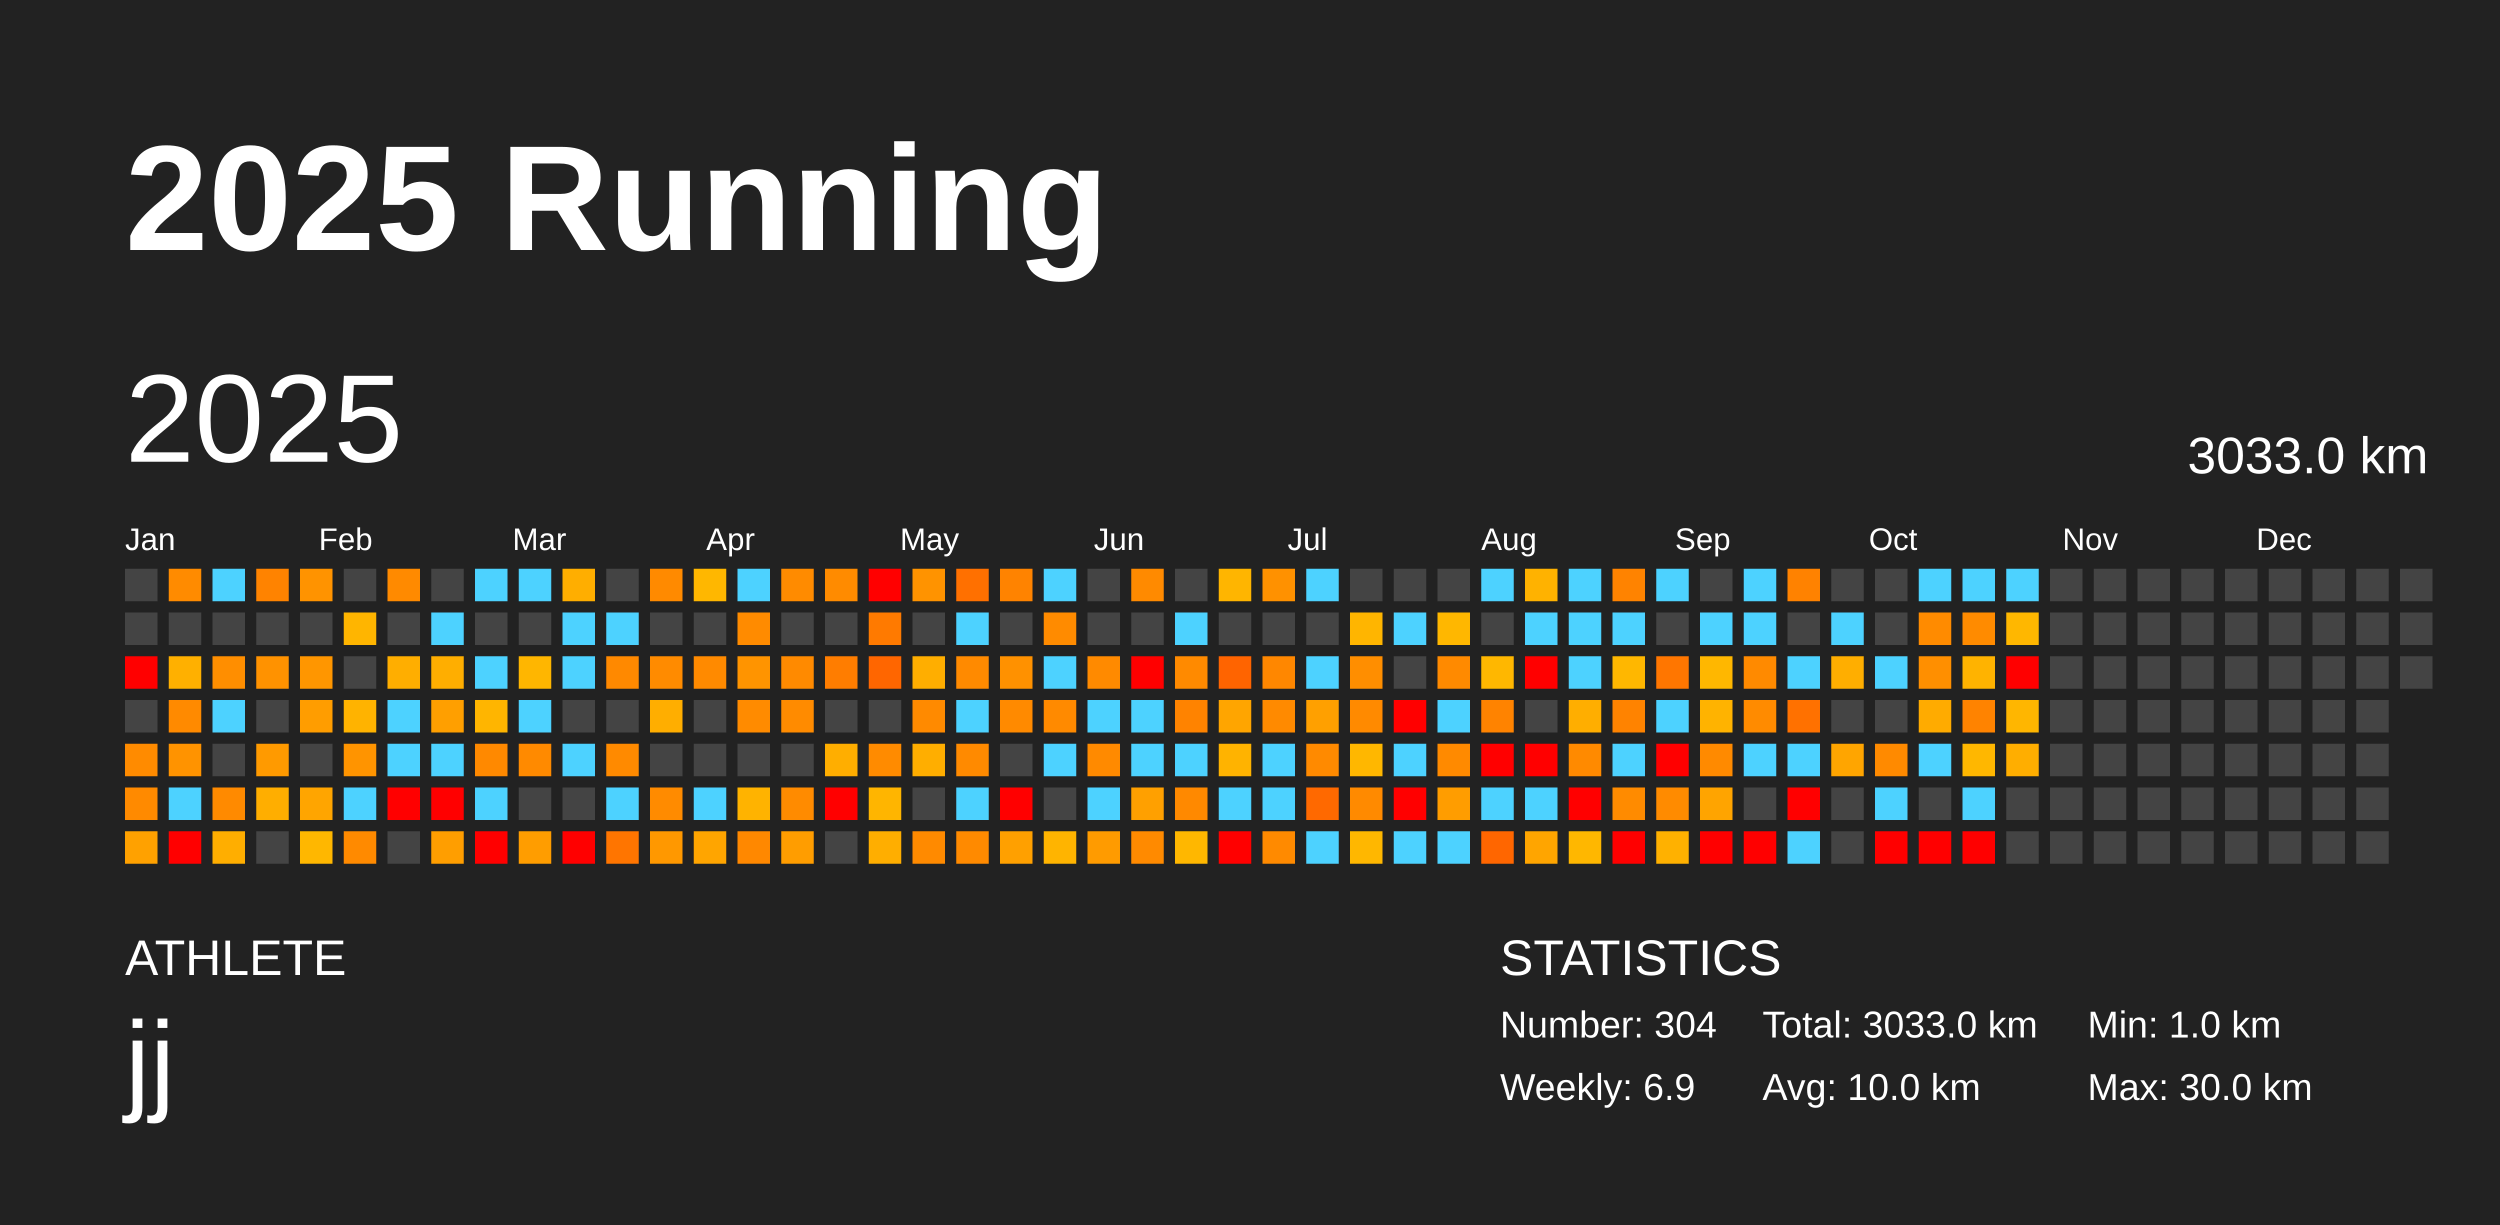
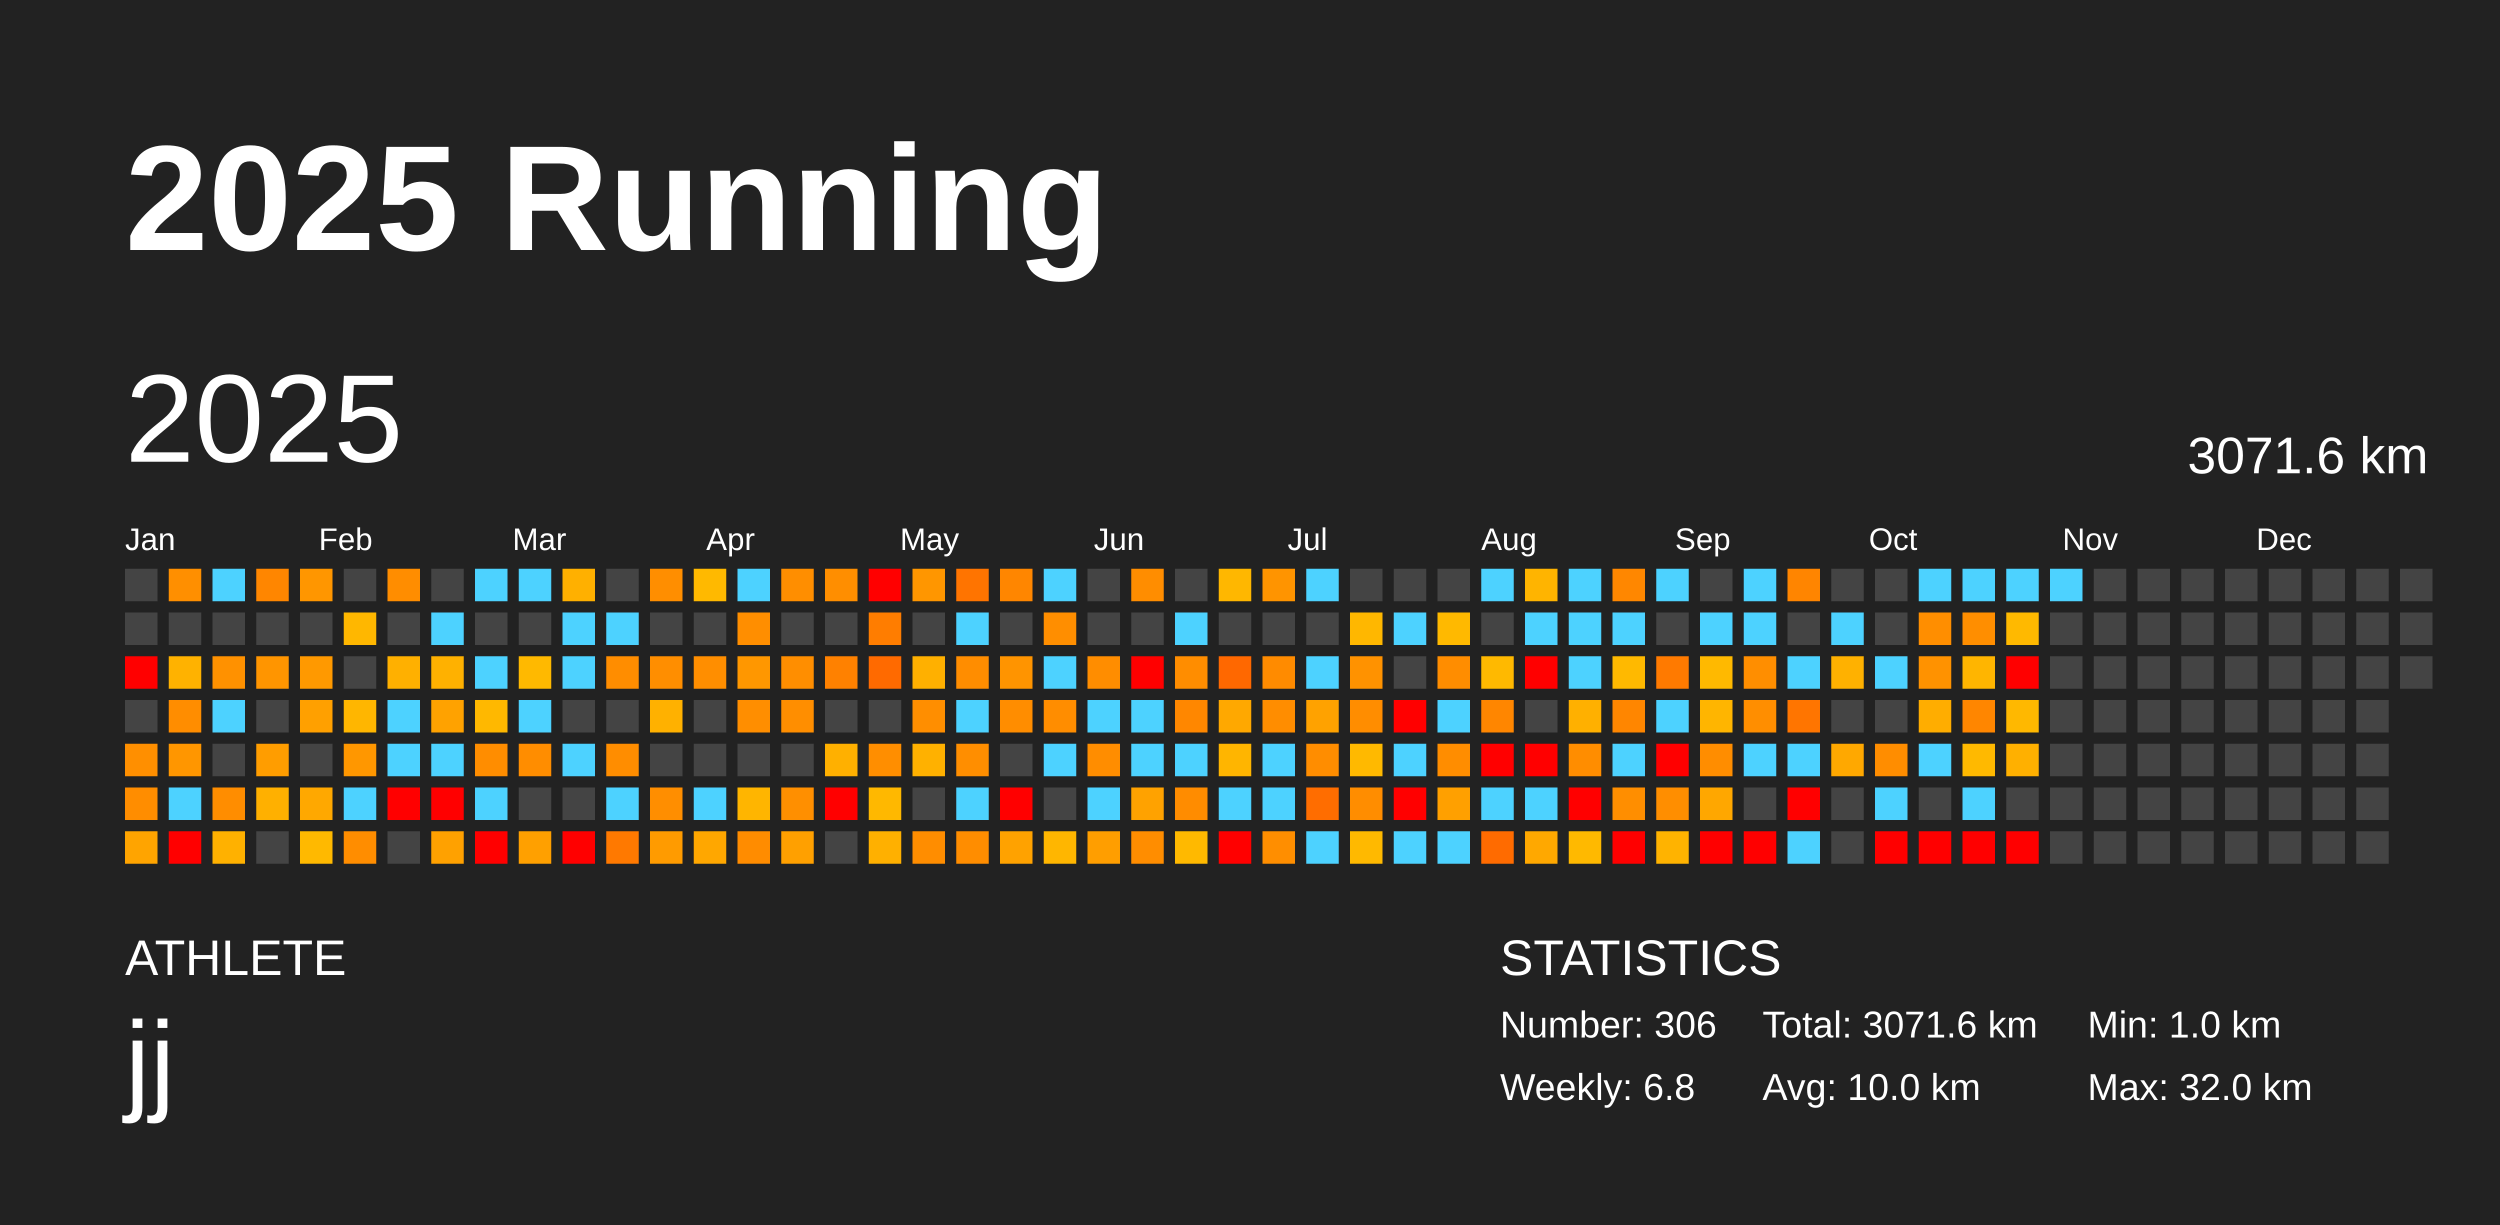
<svg xmlns="http://www.w3.org/2000/svg" baseProfile="full" height="98mm" version="1.1" viewBox="0,0,200,98" width="200mm">
  <defs />
  <rect fill="#222222" height="98" width="200" x="0" y="0" />
  <text fill="#FFFFFF" style="font-size:12px; font-family:Arial; font-weight:bold;" x="10" y="20">2025 Running</text>
  <text fill="#FFFFFF" style="font-size:4px; font-family:Arial" x="10" y="78">ATHLETE</text>
  <text fill="#FFFFFF" style="font-size:9px; font-family:Arial" x="10" y="88">jj</text>
  <text fill="#FFFFFF" style="font-size:4px; font-family:Arial" x="120" y="78">STATISTICS</text>
-   <text fill="#FFFFFF" style="font-size:3px; font-family:Arial" x="120" y="83">Number: 304</text>
-   <text fill="#FFFFFF" style="font-size:3px; font-family:Arial" x="120" y="88">Weekly: 6.9</text>
-   <text fill="#FFFFFF" style="font-size:3px; font-family:Arial" x="141" y="83">Total: 3033.0 km</text>
+   <text fill="#FFFFFF" style="font-size:3px; font-family:Arial" x="120" y="83">Number: 306</text>
+   <text fill="#FFFFFF" style="font-size:3px; font-family:Arial" x="120" y="88">Weekly: 6.8</text>
+   <text fill="#FFFFFF" style="font-size:3px; font-family:Arial" x="141" y="83">Total: 3071.6 km</text>
  <text fill="#FFFFFF" style="font-size:3px; font-family:Arial" x="141" y="88">Avg: 10.0 km</text>
  <text fill="#FFFFFF" style="font-size:3px; font-family:Arial" x="167" y="83">Min: 1.0 km</text>
-   <text fill="#FFFFFF" style="font-size:3px; font-family:Arial" x="167" y="88">Max: 30.0 km</text>
+   <text fill="#FFFFFF" style="font-size:3px; font-family:Arial" x="167" y="88">Max: 32.0 km</text>
  <text dominant-baseline="hanging" fill="#FFFFFF" style="font-size:10.0px; font-family:Arial;" x="10" y="30">2025</text>
-   <text dominant-baseline="hanging" fill="#FFFFFF" style="font-size:4.125px; font-family:Arial;" x="175" y="35">3033.0 km</text>
+   <text dominant-baseline="hanging" fill="#FFFFFF" style="font-size:4.125px; font-family:Arial;" x="175" y="35">3071.6 km</text>
  <text fill="#FFFFFF" style="font-size:2.5px; font-family:Arial" x="10.0" y="44">Jan</text>
  <text fill="#FFFFFF" style="font-size:2.5px; font-family:Arial" x="25.5" y="44">Feb</text>
  <text fill="#FFFFFF" style="font-size:2.5px; font-family:Arial" x="41.0" y="44">Mar</text>
  <text fill="#FFFFFF" style="font-size:2.5px; font-family:Arial" x="56.5" y="44">Apr</text>
  <text fill="#FFFFFF" style="font-size:2.5px; font-family:Arial" x="72.0" y="44">May</text>
  <text fill="#FFFFFF" style="font-size:2.5px; font-family:Arial" x="87.5" y="44">Jun</text>
  <text fill="#FFFFFF" style="font-size:2.5px; font-family:Arial" x="103.0" y="44">Jul</text>
  <text fill="#FFFFFF" style="font-size:2.5px; font-family:Arial" x="118.5" y="44">Aug</text>
  <text fill="#FFFFFF" style="font-size:2.5px; font-family:Arial" x="134.0" y="44">Sep</text>
  <text fill="#FFFFFF" style="font-size:2.5px; font-family:Arial" x="149.5" y="44">Oct</text>
  <text fill="#FFFFFF" style="font-size:2.5px; font-family:Arial" x="165.0" y="44">Nov</text>
  <text fill="#FFFFFF" style="font-size:2.5px; font-family:Arial" x="180.5" y="44">Dec</text>
  <rect fill="#444444" height="2.6" width="2.6" x="10.0" y="45.5" />
  <rect fill="#444444" height="2.6" width="2.6" x="10.0" y="49.0" />
  <rect fill="red" height="2.6" width="2.6" x="10.0" y="52.5" />
  <rect fill="#444444" height="2.6" width="2.6" x="10.0" y="56.0" />
-   <rect fill="#ff8b00" height="2.6" width="2.6" x="10.0" y="59.5" />
-   <rect fill="#ff8a00" height="2.6" width="2.6" x="10.0" y="63.0" />
-   <rect fill="#ffa100" height="2.6" width="2.6" x="10.0" y="66.5" />
-   <rect fill="#ff8b00" height="2.6" width="2.6" x="13.5" y="45.5" />
+   <rect fill="#ff8f00" height="2.6" width="2.6" x="10.0" y="59.5" />
+   <rect fill="#ff8d00" height="2.6" width="2.6" x="10.0" y="63.0" />
+   <rect fill="#ffa400" height="2.6" width="2.6" x="10.0" y="66.5" />
+   <rect fill="#ff8f00" height="2.6" width="2.6" x="13.5" y="45.5" />
  <rect fill="#444444" height="2.6" width="2.6" x="13.5" y="49.0" />
-   <rect fill="#ffb000" height="2.6" width="2.6" x="13.5" y="52.5" />
-   <rect fill="#ff8a00" height="2.6" width="2.6" x="13.5" y="56.0" />
-   <rect fill="#ff9300" height="2.6" width="2.6" x="13.5" y="59.5" />
+   <rect fill="#ffb200" height="2.6" width="2.6" x="13.5" y="52.5" />
+   <rect fill="#ff8d00" height="2.6" width="2.6" x="13.5" y="56.0" />
+   <rect fill="#ff9600" height="2.6" width="2.6" x="13.5" y="59.5" />
  <rect fill="#4dd2ff" height="2.6" width="2.6" x="13.5" y="63.0" />
  <rect fill="red" height="2.6" width="2.6" x="13.5" y="66.5" />
  <rect fill="#4dd2ff" height="2.6" width="2.6" x="17.0" y="45.5" />
  <rect fill="#444444" height="2.6" width="2.6" x="17.0" y="49.0" />
-   <rect fill="#ff8e00" height="2.6" width="2.6" x="17.0" y="52.5" />
+   <rect fill="#ff9100" height="2.6" width="2.6" x="17.0" y="52.5" />
  <rect fill="#4dd2ff" height="2.6" width="2.6" x="17.0" y="56.0" />
  <rect fill="#444444" height="2.6" width="2.6" x="17.0" y="59.5" />
-   <rect fill="#ff8a00" height="2.6" width="2.6" x="17.0" y="63.0" />
-   <rect fill="#ffae00" height="2.6" width="2.6" x="17.0" y="66.5" />
-   <rect fill="#ff8300" height="2.6" width="2.6" x="20.5" y="45.5" />
+   <rect fill="#ff8d00" height="2.6" width="2.6" x="17.0" y="63.0" />
+   <rect fill="#ffb100" height="2.6" width="2.6" x="17.0" y="66.5" />
+   <rect fill="#ff8600" height="2.6" width="2.6" x="20.5" y="45.5" />
  <rect fill="#444444" height="2.6" width="2.6" x="20.5" y="49.0" />
-   <rect fill="#ff9200" height="2.6" width="2.6" x="20.5" y="52.5" />
+   <rect fill="#ff9500" height="2.6" width="2.6" x="20.5" y="52.5" />
  <rect fill="#444444" height="2.6" width="2.6" x="20.5" y="56.0" />
-   <rect fill="#ff9a00" height="2.6" width="2.6" x="20.5" y="59.5" />
-   <rect fill="#ffae00" height="2.6" width="2.6" x="20.5" y="63.0" />
+   <rect fill="#ff9d00" height="2.6" width="2.6" x="20.5" y="59.5" />
+   <rect fill="#ffb000" height="2.6" width="2.6" x="20.5" y="63.0" />
  <rect fill="#444444" height="2.6" width="2.6" x="20.5" y="66.5" />
-   <rect fill="#ff9300" height="2.6" width="2.6" x="24.0" y="45.5" />
+   <rect fill="#ff9600" height="2.6" width="2.6" x="24.0" y="45.5" />
  <rect fill="#444444" height="2.6" width="2.6" x="24.0" y="49.0" />
-   <rect fill="#ff9600" height="2.6" width="2.6" x="24.0" y="52.5" />
-   <rect fill="#ff9d00" height="2.6" width="2.6" x="24.0" y="56.0" />
+   <rect fill="#ff9900" height="2.6" width="2.6" x="24.0" y="52.5" />
+   <rect fill="#ffa000" height="2.6" width="2.6" x="24.0" y="56.0" />
  <rect fill="#444444" height="2.6" width="2.6" x="24.0" y="59.5" />
-   <rect fill="#ffa500" height="2.6" width="2.6" x="24.0" y="63.0" />
-   <rect fill="#ffb700" height="2.6" width="2.6" x="24.0" y="66.5" />
+   <rect fill="#ffa800" height="2.6" width="2.6" x="24.0" y="63.0" />
+   <rect fill="#ffb900" height="2.6" width="2.6" x="24.0" y="66.5" />
  <rect fill="#444444" height="2.6" width="2.6" x="27.5" y="45.5" />
-   <rect fill="#ffb500" height="2.6" width="2.6" x="27.5" y="49.0" />
+   <rect fill="#ffb700" height="2.6" width="2.6" x="27.5" y="49.0" />
  <rect fill="#444444" height="2.6" width="2.6" x="27.5" y="52.5" />
-   <rect fill="#ffb300" height="2.6" width="2.6" x="27.5" y="56.0" />
-   <rect fill="#ff9400" height="2.6" width="2.6" x="27.5" y="59.5" />
+   <rect fill="#ffb600" height="2.6" width="2.6" x="27.5" y="56.0" />
+   <rect fill="#ff9700" height="2.6" width="2.6" x="27.5" y="59.5" />
  <rect fill="#4dd2ff" height="2.6" width="2.6" x="27.5" y="63.0" />
-   <rect fill="#ff8a00" height="2.6" width="2.6" x="27.5" y="66.5" />
-   <rect fill="#ff8a00" height="2.6" width="2.6" x="31.0" y="45.5" />
+   <rect fill="#ff8d00" height="2.6" width="2.6" x="27.5" y="66.5" />
+   <rect fill="#ff8d00" height="2.6" width="2.6" x="31.0" y="45.5" />
  <rect fill="#444444" height="2.6" width="2.6" x="31.0" y="49.0" />
-   <rect fill="#ffae00" height="2.6" width="2.6" x="31.0" y="52.5" />
+   <rect fill="#ffb000" height="2.6" width="2.6" x="31.0" y="52.5" />
  <rect fill="#4dd2ff" height="2.6" width="2.6" x="31.0" y="56.0" />
  <rect fill="#4dd2ff" height="2.6" width="2.6" x="31.0" y="59.5" />
  <rect fill="red" height="2.6" width="2.6" x="31.0" y="63.0" />
  <rect fill="#444444" height="2.6" width="2.6" x="31.0" y="66.5" />
  <rect fill="#444444" height="2.6" width="2.6" x="34.5" y="45.5" />
  <rect fill="#4dd2ff" height="2.6" width="2.6" x="34.5" y="49.0" />
-   <rect fill="#ffae00" height="2.6" width="2.6" x="34.5" y="52.5" />
-   <rect fill="#ff9f00" height="2.6" width="2.6" x="34.5" y="56.0" />
+   <rect fill="#ffb100" height="2.6" width="2.6" x="34.5" y="52.5" />
+   <rect fill="#ffa200" height="2.6" width="2.6" x="34.5" y="56.0" />
  <rect fill="#4dd2ff" height="2.6" width="2.6" x="34.5" y="59.5" />
  <rect fill="red" height="2.6" width="2.6" x="34.5" y="63.0" />
-   <rect fill="#ff9e00" height="2.6" width="2.6" x="34.5" y="66.5" />
+   <rect fill="#ffa100" height="2.6" width="2.6" x="34.5" y="66.5" />
  <rect fill="#4dd2ff" height="2.6" width="2.6" x="38.0" y="45.5" />
  <rect fill="#444444" height="2.6" width="2.6" x="38.0" y="49.0" />
  <rect fill="#4dd2ff" height="2.6" width="2.6" x="38.0" y="52.5" />
-   <rect fill="#ffb500" height="2.6" width="2.6" x="38.0" y="56.0" />
-   <rect fill="#ff8900" height="2.6" width="2.6" x="38.0" y="59.5" />
+   <rect fill="#ffb800" height="2.6" width="2.6" x="38.0" y="56.0" />
+   <rect fill="#ff8d00" height="2.6" width="2.6" x="38.0" y="59.5" />
  <rect fill="#4dd2ff" height="2.6" width="2.6" x="38.0" y="63.0" />
  <rect fill="red" height="2.6" width="2.6" x="38.0" y="66.5" />
  <rect fill="#4dd2ff" height="2.6" width="2.6" x="41.5" y="45.5" />
  <rect fill="#444444" height="2.6" width="2.6" x="41.5" y="49.0" />
-   <rect fill="#ffb600" height="2.6" width="2.6" x="41.5" y="52.5" />
+   <rect fill="#ffb900" height="2.6" width="2.6" x="41.5" y="52.5" />
  <rect fill="#4dd2ff" height="2.6" width="2.6" x="41.5" y="56.0" />
-   <rect fill="#ff8a00" height="2.6" width="2.6" x="41.5" y="59.5" />
+   <rect fill="#ff8d00" height="2.6" width="2.6" x="41.5" y="59.5" />
  <rect fill="#444444" height="2.6" width="2.6" x="41.5" y="63.0" />
-   <rect fill="#ff9d00" height="2.6" width="2.6" x="41.5" y="66.5" />
-   <rect fill="#ffae00" height="2.6" width="2.6" x="45.0" y="45.5" />
+   <rect fill="#ffa000" height="2.6" width="2.6" x="41.5" y="66.5" />
+   <rect fill="#ffb000" height="2.6" width="2.6" x="45.0" y="45.5" />
  <rect fill="#4dd2ff" height="2.6" width="2.6" x="45.0" y="49.0" />
  <rect fill="#4dd2ff" height="2.6" width="2.6" x="45.0" y="52.5" />
  <rect fill="#444444" height="2.6" width="2.6" x="45.0" y="56.0" />
  <rect fill="#4dd2ff" height="2.6" width="2.6" x="45.0" y="59.5" />
  <rect fill="#444444" height="2.6" width="2.6" x="45.0" y="63.0" />
  <rect fill="red" height="2.6" width="2.6" x="45.0" y="66.5" />
  <rect fill="#444444" height="2.6" width="2.6" x="48.5" y="45.5" />
  <rect fill="#4dd2ff" height="2.6" width="2.6" x="48.5" y="49.0" />
-   <rect fill="#ff8900" height="2.6" width="2.6" x="48.5" y="52.5" />
+   <rect fill="#ff8d00" height="2.6" width="2.6" x="48.5" y="52.5" />
  <rect fill="#444444" height="2.6" width="2.6" x="48.5" y="56.0" />
-   <rect fill="#ff8a00" height="2.6" width="2.6" x="48.5" y="59.5" />
+   <rect fill="#ff8d00" height="2.6" width="2.6" x="48.5" y="59.5" />
  <rect fill="#4dd2ff" height="2.6" width="2.6" x="48.5" y="63.0" />
-   <rect fill="#ff7500" height="2.6" width="2.6" x="48.5" y="66.5" />
-   <rect fill="#ff8a00" height="2.6" width="2.6" x="52.0" y="45.5" />
+   <rect fill="#ff7900" height="2.6" width="2.6" x="48.5" y="66.5" />
+   <rect fill="#ff8e00" height="2.6" width="2.6" x="52.0" y="45.5" />
  <rect fill="#444444" height="2.6" width="2.6" x="52.0" y="49.0" />
-   <rect fill="#ff8b00" height="2.6" width="2.6" x="52.0" y="52.5" />
-   <rect fill="#ffae00" height="2.6" width="2.6" x="52.0" y="56.0" />
+   <rect fill="#ff8e00" height="2.6" width="2.6" x="52.0" y="52.5" />
+   <rect fill="#ffb100" height="2.6" width="2.6" x="52.0" y="56.0" />
  <rect fill="#444444" height="2.6" width="2.6" x="52.0" y="59.5" />
-   <rect fill="#ff8b00" height="2.6" width="2.6" x="52.0" y="63.0" />
-   <rect fill="#ff9800" height="2.6" width="2.6" x="52.0" y="66.5" />
-   <rect fill="#ffb700" height="2.6" width="2.6" x="55.5" y="45.5" />
+   <rect fill="#ff8e00" height="2.6" width="2.6" x="52.0" y="63.0" />
+   <rect fill="#ff9b00" height="2.6" width="2.6" x="52.0" y="66.5" />
+   <rect fill="#ffb900" height="2.6" width="2.6" x="55.5" y="45.5" />
  <rect fill="#444444" height="2.6" width="2.6" x="55.5" y="49.0" />
-   <rect fill="#ff8a00" height="2.6" width="2.6" x="55.5" y="52.5" />
+   <rect fill="#ff8e00" height="2.6" width="2.6" x="55.5" y="52.5" />
  <rect fill="#444444" height="2.6" width="2.6" x="55.5" y="56.0" />
  <rect fill="#444444" height="2.6" width="2.6" x="55.5" y="59.5" />
  <rect fill="#4dd2ff" height="2.6" width="2.6" x="55.5" y="63.0" />
-   <rect fill="#ffa500" height="2.6" width="2.6" x="55.5" y="66.5" />
+   <rect fill="#ffa700" height="2.6" width="2.6" x="55.5" y="66.5" />
  <rect fill="#4dd2ff" height="2.6" width="2.6" x="59.0" y="45.5" />
-   <rect fill="#ff8b00" height="2.6" width="2.6" x="59.0" y="49.0" />
-   <rect fill="#ff9400" height="2.6" width="2.6" x="59.0" y="52.5" />
-   <rect fill="#ff8b00" height="2.6" width="2.6" x="59.0" y="56.0" />
+   <rect fill="#ff8e00" height="2.6" width="2.6" x="59.0" y="49.0" />
+   <rect fill="#ff9700" height="2.6" width="2.6" x="59.0" y="52.5" />
+   <rect fill="#ff8e00" height="2.6" width="2.6" x="59.0" y="56.0" />
  <rect fill="#444444" height="2.6" width="2.6" x="59.0" y="59.5" />
-   <rect fill="#ffb300" height="2.6" width="2.6" x="59.0" y="63.0" />
-   <rect fill="#ff8800" height="2.6" width="2.6" x="59.0" y="66.5" />
-   <rect fill="#ff8b00" height="2.6" width="2.6" x="62.5" y="45.5" />
+   <rect fill="#ffb500" height="2.6" width="2.6" x="59.0" y="63.0" />
+   <rect fill="#ff8c00" height="2.6" width="2.6" x="59.0" y="66.5" />
+   <rect fill="#ff8e00" height="2.6" width="2.6" x="62.5" y="45.5" />
  <rect fill="#444444" height="2.6" width="2.6" x="62.5" y="49.0" />
-   <rect fill="#ff8a00" height="2.6" width="2.6" x="62.5" y="52.5" />
-   <rect fill="#ff8b00" height="2.6" width="2.6" x="62.5" y="56.0" />
+   <rect fill="#ff8e00" height="2.6" width="2.6" x="62.5" y="52.5" />
+   <rect fill="#ff8e00" height="2.6" width="2.6" x="62.5" y="56.0" />
  <rect fill="#444444" height="2.6" width="2.6" x="62.5" y="59.5" />
-   <rect fill="#ff8b00" height="2.6" width="2.6" x="62.5" y="63.0" />
-   <rect fill="#ff9d00" height="2.6" width="2.6" x="62.5" y="66.5" />
-   <rect fill="#ff8b00" height="2.6" width="2.6" x="66.0" y="45.5" />
+   <rect fill="#ff8f00" height="2.6" width="2.6" x="62.5" y="63.0" />
+   <rect fill="#ffa000" height="2.6" width="2.6" x="62.5" y="66.5" />
+   <rect fill="#ff8e00" height="2.6" width="2.6" x="66.0" y="45.5" />
  <rect fill="#444444" height="2.6" width="2.6" x="66.0" y="49.0" />
-   <rect fill="#ff7d00" height="2.6" width="2.6" x="66.0" y="52.5" />
+   <rect fill="#ff8100" height="2.6" width="2.6" x="66.0" y="52.5" />
  <rect fill="#444444" height="2.6" width="2.6" x="66.0" y="56.0" />
-   <rect fill="#ffae00" height="2.6" width="2.6" x="66.0" y="59.5" />
+   <rect fill="#ffb000" height="2.6" width="2.6" x="66.0" y="59.5" />
  <rect fill="red" height="2.6" width="2.6" x="66.0" y="63.0" />
  <rect fill="#444444" height="2.6" width="2.6" x="66.0" y="66.5" />
  <rect fill="red" height="2.6" width="2.6" x="69.5" y="45.5" />
-   <rect fill="#ff7a00" height="2.6" width="2.6" x="69.5" y="49.0" />
-   <rect fill="#ff6600" height="2.6" width="2.6" x="69.5" y="52.5" />
+   <rect fill="#ff7d00" height="2.6" width="2.6" x="69.5" y="49.0" />
+   <rect fill="#ff6a00" height="2.6" width="2.6" x="69.5" y="52.5" />
  <rect fill="#444444" height="2.6" width="2.6" x="69.5" y="56.0" />
-   <rect fill="#ff8b00" height="2.6" width="2.6" x="69.5" y="59.5" />
-   <rect fill="#ffb500" height="2.6" width="2.6" x="69.5" y="63.0" />
-   <rect fill="#ffae00" height="2.6" width="2.6" x="69.5" y="66.5" />
-   <rect fill="#ff9300" height="2.6" width="2.6" x="73.0" y="45.5" />
+   <rect fill="#ff8e00" height="2.6" width="2.6" x="69.5" y="59.5" />
+   <rect fill="#ffb800" height="2.6" width="2.6" x="69.5" y="63.0" />
+   <rect fill="#ffb000" height="2.6" width="2.6" x="69.5" y="66.5" />
+   <rect fill="#ff9600" height="2.6" width="2.6" x="73.0" y="45.5" />
  <rect fill="#444444" height="2.6" width="2.6" x="73.0" y="49.0" />
-   <rect fill="#ffae00" height="2.6" width="2.6" x="73.0" y="52.5" />
-   <rect fill="#ff8a00" height="2.6" width="2.6" x="73.0" y="56.0" />
-   <rect fill="#ffae00" height="2.6" width="2.6" x="73.0" y="59.5" />
+   <rect fill="#ffb000" height="2.6" width="2.6" x="73.0" y="52.5" />
+   <rect fill="#ff8e00" height="2.6" width="2.6" x="73.0" y="56.0" />
+   <rect fill="#ffb100" height="2.6" width="2.6" x="73.0" y="59.5" />
  <rect fill="#444444" height="2.6" width="2.6" x="73.0" y="63.0" />
-   <rect fill="#ff8a00" height="2.6" width="2.6" x="73.0" y="66.5" />
-   <rect fill="#ff7000" height="2.6" width="2.6" x="76.5" y="45.5" />
+   <rect fill="#ff8d00" height="2.6" width="2.6" x="73.0" y="66.5" />
+   <rect fill="#ff7400" height="2.6" width="2.6" x="76.5" y="45.5" />
  <rect fill="#4dd2ff" height="2.6" width="2.6" x="76.5" y="49.0" />
-   <rect fill="#ff8a00" height="2.6" width="2.6" x="76.5" y="52.5" />
+   <rect fill="#ff8d00" height="2.6" width="2.6" x="76.5" y="52.5" />
  <rect fill="#4dd2ff" height="2.6" width="2.6" x="76.5" y="56.0" />
-   <rect fill="#ff8a00" height="2.6" width="2.6" x="76.5" y="59.5" />
+   <rect fill="#ff8e00" height="2.6" width="2.6" x="76.5" y="59.5" />
  <rect fill="#4dd2ff" height="2.6" width="2.6" x="76.5" y="63.0" />
-   <rect fill="#ff8a00" height="2.6" width="2.6" x="76.5" y="66.5" />
-   <rect fill="#ff8300" height="2.6" width="2.6" x="80.0" y="45.5" />
+   <rect fill="#ff8d00" height="2.6" width="2.6" x="76.5" y="66.5" />
+   <rect fill="#ff8600" height="2.6" width="2.6" x="80.0" y="45.5" />
  <rect fill="#444444" height="2.6" width="2.6" x="80.0" y="49.0" />
-   <rect fill="#ff9100" height="2.6" width="2.6" x="80.0" y="52.5" />
-   <rect fill="#ff8a00" height="2.6" width="2.6" x="80.0" y="56.0" />
+   <rect fill="#ff9400" height="2.6" width="2.6" x="80.0" y="52.5" />
+   <rect fill="#ff8d00" height="2.6" width="2.6" x="80.0" y="56.0" />
  <rect fill="#444444" height="2.6" width="2.6" x="80.0" y="59.5" />
  <rect fill="red" height="2.6" width="2.6" x="80.0" y="63.0" />
-   <rect fill="#ffa000" height="2.6" width="2.6" x="80.0" y="66.5" />
+   <rect fill="#ffa200" height="2.6" width="2.6" x="80.0" y="66.5" />
  <rect fill="#4dd2ff" height="2.6" width="2.6" x="83.5" y="45.5" />
-   <rect fill="#ff8b00" height="2.6" width="2.6" x="83.5" y="49.0" />
+   <rect fill="#ff8e00" height="2.6" width="2.6" x="83.5" y="49.0" />
  <rect fill="#4dd2ff" height="2.6" width="2.6" x="83.5" y="52.5" />
-   <rect fill="#ff8a00" height="2.6" width="2.6" x="83.5" y="56.0" />
+   <rect fill="#ff8d00" height="2.6" width="2.6" x="83.5" y="56.0" />
  <rect fill="#4dd2ff" height="2.6" width="2.6" x="83.5" y="59.5" />
  <rect fill="#444444" height="2.6" width="2.6" x="83.5" y="63.0" />
-   <rect fill="#ffb400" height="2.6" width="2.6" x="83.5" y="66.5" />
+   <rect fill="#ffb600" height="2.6" width="2.6" x="83.5" y="66.5" />
  <rect fill="#444444" height="2.6" width="2.6" x="87.0" y="45.5" />
  <rect fill="#444444" height="2.6" width="2.6" x="87.0" y="49.0" />
-   <rect fill="#ff8a00" height="2.6" width="2.6" x="87.0" y="52.5" />
+   <rect fill="#ff8d00" height="2.6" width="2.6" x="87.0" y="52.5" />
  <rect fill="#4dd2ff" height="2.6" width="2.6" x="87.0" y="56.0" />
-   <rect fill="#ff8a00" height="2.6" width="2.6" x="87.0" y="59.5" />
+   <rect fill="#ff8d00" height="2.6" width="2.6" x="87.0" y="59.5" />
  <rect fill="#4dd2ff" height="2.6" width="2.6" x="87.0" y="63.0" />
-   <rect fill="#ff9b00" height="2.6" width="2.6" x="87.0" y="66.5" />
-   <rect fill="#ff8a00" height="2.6" width="2.6" x="90.5" y="45.5" />
+   <rect fill="#ff9e00" height="2.6" width="2.6" x="87.0" y="66.5" />
+   <rect fill="#ff8d00" height="2.6" width="2.6" x="90.5" y="45.5" />
  <rect fill="#444444" height="2.6" width="2.6" x="90.5" y="49.0" />
  <rect fill="red" height="2.6" width="2.6" x="90.5" y="52.5" />
  <rect fill="#4dd2ff" height="2.6" width="2.6" x="90.5" y="56.0" />
  <rect fill="#4dd2ff" height="2.6" width="2.6" x="90.5" y="59.5" />
-   <rect fill="#ffa000" height="2.6" width="2.6" x="90.5" y="63.0" />
-   <rect fill="#ff8a00" height="2.6" width="2.6" x="90.5" y="66.5" />
+   <rect fill="#ffa200" height="2.6" width="2.6" x="90.5" y="63.0" />
+   <rect fill="#ff8d00" height="2.6" width="2.6" x="90.5" y="66.5" />
  <rect fill="#444444" height="2.6" width="2.6" x="94.0" y="45.5" />
  <rect fill="#4dd2ff" height="2.6" width="2.6" x="94.0" y="49.0" />
-   <rect fill="#ff8a00" height="2.6" width="2.6" x="94.0" y="52.5" />
-   <rect fill="#ff8300" height="2.6" width="2.6" x="94.0" y="56.0" />
+   <rect fill="#ff8d00" height="2.6" width="2.6" x="94.0" y="52.5" />
+   <rect fill="#ff8700" height="2.6" width="2.6" x="94.0" y="56.0" />
  <rect fill="#4dd2ff" height="2.6" width="2.6" x="94.0" y="59.5" />
-   <rect fill="#ff8900" height="2.6" width="2.6" x="94.0" y="63.0" />
-   <rect fill="#ffb700" height="2.6" width="2.6" x="94.0" y="66.5" />
-   <rect fill="#ffb500" height="2.6" width="2.6" x="97.5" y="45.5" />
+   <rect fill="#ff8c00" height="2.6" width="2.6" x="94.0" y="63.0" />
+   <rect fill="#ffb900" height="2.6" width="2.6" x="94.0" y="66.5" />
+   <rect fill="#ffb700" height="2.6" width="2.6" x="97.5" y="45.5" />
  <rect fill="#444444" height="2.6" width="2.6" x="97.5" y="49.0" />
-   <rect fill="#ff6400" height="2.6" width="2.6" x="97.5" y="52.5" />
-   <rect fill="#ffa500" height="2.6" width="2.6" x="97.5" y="56.0" />
-   <rect fill="#ffb300" height="2.6" width="2.6" x="97.5" y="59.5" />
+   <rect fill="#ff6800" height="2.6" width="2.6" x="97.5" y="52.5" />
+   <rect fill="#ffa800" height="2.6" width="2.6" x="97.5" y="56.0" />
+   <rect fill="#ffb500" height="2.6" width="2.6" x="97.5" y="59.5" />
  <rect fill="#4dd2ff" height="2.6" width="2.6" x="97.5" y="63.0" />
  <rect fill="red" height="2.6" width="2.6" x="97.5" y="66.5" />
-   <rect fill="#ff9100" height="2.6" width="2.6" x="101.0" y="45.5" />
+   <rect fill="#ff9400" height="2.6" width="2.6" x="101.0" y="45.5" />
  <rect fill="#444444" height="2.6" width="2.6" x="101.0" y="49.0" />
-   <rect fill="#ff8700" height="2.6" width="2.6" x="101.0" y="52.5" />
-   <rect fill="#ff8a00" height="2.6" width="2.6" x="101.0" y="56.0" />
+   <rect fill="#ff8b00" height="2.6" width="2.6" x="101.0" y="52.5" />
+   <rect fill="#ff8d00" height="2.6" width="2.6" x="101.0" y="56.0" />
  <rect fill="#4dd2ff" height="2.6" width="2.6" x="101.0" y="59.5" />
  <rect fill="#4dd2ff" height="2.6" width="2.6" x="101.0" y="63.0" />
-   <rect fill="#ff8a00" height="2.6" width="2.6" x="101.0" y="66.5" />
+   <rect fill="#ff8e00" height="2.6" width="2.6" x="101.0" y="66.5" />
  <rect fill="#4dd2ff" height="2.6" width="2.6" x="104.5" y="45.5" />
  <rect fill="#444444" height="2.6" width="2.6" x="104.5" y="49.0" />
  <rect fill="#4dd2ff" height="2.6" width="2.6" x="104.5" y="52.5" />
-   <rect fill="#ffa000" height="2.6" width="2.6" x="104.5" y="56.0" />
-   <rect fill="#ff8a00" height="2.6" width="2.6" x="104.5" y="59.5" />
-   <rect fill="#ff6900" height="2.6" width="2.6" x="104.5" y="63.0" />
+   <rect fill="#ffa200" height="2.6" width="2.6" x="104.5" y="56.0" />
+   <rect fill="#ff8d00" height="2.6" width="2.6" x="104.5" y="59.5" />
+   <rect fill="#ff6d00" height="2.6" width="2.6" x="104.5" y="63.0" />
  <rect fill="#4dd2ff" height="2.6" width="2.6" x="104.5" y="66.5" />
  <rect fill="#444444" height="2.6" width="2.6" x="108.0" y="45.5" />
-   <rect fill="#ffb500" height="2.6" width="2.6" x="108.0" y="49.0" />
-   <rect fill="#ff8e00" height="2.6" width="2.6" x="108.0" y="52.5" />
-   <rect fill="#ff8a00" height="2.6" width="2.6" x="108.0" y="56.0" />
-   <rect fill="#ffb700" height="2.6" width="2.6" x="108.0" y="59.5" />
-   <rect fill="#ff8a00" height="2.6" width="2.6" x="108.0" y="63.0" />
-   <rect fill="#ffb700" height="2.6" width="2.6" x="108.0" y="66.5" />
+   <rect fill="#ffb700" height="2.6" width="2.6" x="108.0" y="49.0" />
+   <rect fill="#ff9200" height="2.6" width="2.6" x="108.0" y="52.5" />
+   <rect fill="#ff8d00" height="2.6" width="2.6" x="108.0" y="56.0" />
+   <rect fill="#ffb900" height="2.6" width="2.6" x="108.0" y="59.5" />
+   <rect fill="#ff8d00" height="2.6" width="2.6" x="108.0" y="63.0" />
+   <rect fill="#ffb900" height="2.6" width="2.6" x="108.0" y="66.5" />
  <rect fill="#444444" height="2.6" width="2.6" x="111.5" y="45.5" />
  <rect fill="#4dd2ff" height="2.6" width="2.6" x="111.5" y="49.0" />
  <rect fill="#444444" height="2.6" width="2.6" x="111.5" y="52.5" />
  <rect fill="red" height="2.6" width="2.6" x="111.5" y="56.0" />
  <rect fill="#4dd2ff" height="2.6" width="2.6" x="111.5" y="59.5" />
  <rect fill="red" height="2.6" width="2.6" x="111.5" y="63.0" />
  <rect fill="#4dd2ff" height="2.6" width="2.6" x="111.5" y="66.5" />
  <rect fill="#444444" height="2.6" width="2.6" x="115.0" y="45.5" />
-   <rect fill="#ffb700" height="2.6" width="2.6" x="115.0" y="49.0" />
-   <rect fill="#ff8a00" height="2.6" width="2.6" x="115.0" y="52.5" />
+   <rect fill="#ffb900" height="2.6" width="2.6" x="115.0" y="49.0" />
+   <rect fill="#ff8d00" height="2.6" width="2.6" x="115.0" y="52.5" />
  <rect fill="#4dd2ff" height="2.6" width="2.6" x="115.0" y="56.0" />
-   <rect fill="#ff8a00" height="2.6" width="2.6" x="115.0" y="59.5" />
-   <rect fill="#ff9d00" height="2.6" width="2.6" x="115.0" y="63.0" />
+   <rect fill="#ff8d00" height="2.6" width="2.6" x="115.0" y="59.5" />
+   <rect fill="#ffa000" height="2.6" width="2.6" x="115.0" y="63.0" />
  <rect fill="#4dd2ff" height="2.6" width="2.6" x="115.0" y="66.5" />
  <rect fill="#4dd2ff" height="2.6" width="2.6" x="118.5" y="45.5" />
  <rect fill="#444444" height="2.6" width="2.6" x="118.5" y="49.0" />
-   <rect fill="#ffb700" height="2.6" width="2.6" x="118.5" y="52.5" />
-   <rect fill="#ff8300" height="2.6" width="2.6" x="118.5" y="56.0" />
+   <rect fill="#ffb900" height="2.6" width="2.6" x="118.5" y="52.5" />
+   <rect fill="#ff8600" height="2.6" width="2.6" x="118.5" y="56.0" />
  <rect fill="red" height="2.6" width="2.6" x="118.5" y="59.5" />
  <rect fill="#4dd2ff" height="2.6" width="2.6" x="118.5" y="63.0" />
-   <rect fill="#ff6600" height="2.6" width="2.6" x="118.5" y="66.5" />
-   <rect fill="#ffb200" height="2.6" width="2.6" x="122.0" y="45.5" />
+   <rect fill="#ff6b00" height="2.6" width="2.6" x="118.5" y="66.5" />
+   <rect fill="#ffb400" height="2.6" width="2.6" x="122.0" y="45.5" />
  <rect fill="#4dd2ff" height="2.6" width="2.6" x="122.0" y="49.0" />
  <rect fill="red" height="2.6" width="2.6" x="122.0" y="52.5" />
  <rect fill="#444444" height="2.6" width="2.6" x="122.0" y="56.0" />
  <rect fill="red" height="2.6" width="2.6" x="122.0" y="59.5" />
  <rect fill="#4dd2ff" height="2.6" width="2.6" x="122.0" y="63.0" />
-   <rect fill="#ffa500" height="2.6" width="2.6" x="122.0" y="66.5" />
+   <rect fill="#ffa800" height="2.6" width="2.6" x="122.0" y="66.5" />
  <rect fill="#4dd2ff" height="2.6" width="2.6" x="125.5" y="45.5" />
  <rect fill="#4dd2ff" height="2.6" width="2.6" x="125.5" y="49.0" />
  <rect fill="#4dd2ff" height="2.6" width="2.6" x="125.5" y="52.5" />
-   <rect fill="#ffae00" height="2.6" width="2.6" x="125.5" y="56.0" />
-   <rect fill="#ff8a00" height="2.6" width="2.6" x="125.5" y="59.5" />
+   <rect fill="#ffb000" height="2.6" width="2.6" x="125.5" y="56.0" />
+   <rect fill="#ff8d00" height="2.6" width="2.6" x="125.5" y="59.5" />
  <rect fill="red" height="2.6" width="2.6" x="125.5" y="63.0" />
-   <rect fill="#ffb700" height="2.6" width="2.6" x="125.5" y="66.5" />
-   <rect fill="#ff8300" height="2.6" width="2.6" x="129.0" y="45.5" />
+   <rect fill="#ffb900" height="2.6" width="2.6" x="125.5" y="66.5" />
+   <rect fill="#ff8700" height="2.6" width="2.6" x="129.0" y="45.5" />
  <rect fill="#4dd2ff" height="2.6" width="2.6" x="129.0" y="49.0" />
-   <rect fill="#ffb700" height="2.6" width="2.6" x="129.0" y="52.5" />
-   <rect fill="#ff8300" height="2.6" width="2.6" x="129.0" y="56.0" />
+   <rect fill="#ffb900" height="2.6" width="2.6" x="129.0" y="52.5" />
+   <rect fill="#ff8600" height="2.6" width="2.6" x="129.0" y="56.0" />
  <rect fill="#4dd2ff" height="2.6" width="2.6" x="129.0" y="59.5" />
-   <rect fill="#ff8b00" height="2.6" width="2.6" x="129.0" y="63.0" />
+   <rect fill="#ff8e00" height="2.6" width="2.6" x="129.0" y="63.0" />
  <rect fill="red" height="2.6" width="2.6" x="129.0" y="66.5" />
  <rect fill="#4dd2ff" height="2.6" width="2.6" x="132.5" y="45.5" />
  <rect fill="#444444" height="2.6" width="2.6" x="132.5" y="49.0" />
-   <rect fill="#ff7600" height="2.6" width="2.6" x="132.5" y="52.5" />
+   <rect fill="#ff7a00" height="2.6" width="2.6" x="132.5" y="52.5" />
  <rect fill="#4dd2ff" height="2.6" width="2.6" x="132.5" y="56.0" />
  <rect fill="red" height="2.6" width="2.6" x="132.5" y="59.5" />
-   <rect fill="#ff8b00" height="2.6" width="2.6" x="132.5" y="63.0" />
-   <rect fill="#ffb100" height="2.6" width="2.6" x="132.5" y="66.5" />
+   <rect fill="#ff8e00" height="2.6" width="2.6" x="132.5" y="63.0" />
+   <rect fill="#ffb300" height="2.6" width="2.6" x="132.5" y="66.5" />
  <rect fill="#444444" height="2.6" width="2.6" x="136.0" y="45.5" />
  <rect fill="#4dd2ff" height="2.6" width="2.6" x="136.0" y="49.0" />
-   <rect fill="#ffb700" height="2.6" width="2.6" x="136.0" y="52.5" />
-   <rect fill="#ffb300" height="2.6" width="2.6" x="136.0" y="56.0" />
-   <rect fill="#ff8a00" height="2.6" width="2.6" x="136.0" y="59.5" />
-   <rect fill="#ffa400" height="2.6" width="2.6" x="136.0" y="63.0" />
+   <rect fill="#ffb900" height="2.6" width="2.6" x="136.0" y="52.5" />
+   <rect fill="#ffb500" height="2.6" width="2.6" x="136.0" y="56.0" />
+   <rect fill="#ff8d00" height="2.6" width="2.6" x="136.0" y="59.5" />
+   <rect fill="#ffa700" height="2.6" width="2.6" x="136.0" y="63.0" />
  <rect fill="red" height="2.6" width="2.6" x="136.0" y="66.5" />
  <rect fill="#4dd2ff" height="2.6" width="2.6" x="139.5" y="45.5" />
  <rect fill="#4dd2ff" height="2.6" width="2.6" x="139.5" y="49.0" />
-   <rect fill="#ff8a00" height="2.6" width="2.6" x="139.5" y="52.5" />
-   <rect fill="#ff8b00" height="2.6" width="2.6" x="139.5" y="56.0" />
+   <rect fill="#ff8e00" height="2.6" width="2.6" x="139.5" y="52.5" />
+   <rect fill="#ff8e00" height="2.6" width="2.6" x="139.5" y="56.0" />
  <rect fill="#4dd2ff" height="2.6" width="2.6" x="139.5" y="59.5" />
  <rect fill="#444444" height="2.6" width="2.6" x="139.5" y="63.0" />
  <rect fill="red" height="2.6" width="2.6" x="139.5" y="66.5" />
-   <rect fill="#ff8200" height="2.6" width="2.6" x="143.0" y="45.5" />
+   <rect fill="#ff8500" height="2.6" width="2.6" x="143.0" y="45.5" />
  <rect fill="#444444" height="2.6" width="2.6" x="143.0" y="49.0" />
  <rect fill="#4dd2ff" height="2.6" width="2.6" x="143.0" y="52.5" />
-   <rect fill="#ff7100" height="2.6" width="2.6" x="143.0" y="56.0" />
+   <rect fill="#ff7500" height="2.6" width="2.6" x="143.0" y="56.0" />
  <rect fill="#4dd2ff" height="2.6" width="2.6" x="143.0" y="59.5" />
  <rect fill="red" height="2.6" width="2.6" x="143.0" y="63.0" />
  <rect fill="#4dd2ff" height="2.6" width="2.6" x="143.0" y="66.5" />
  <rect fill="#444444" height="2.6" width="2.6" x="146.5" y="45.5" />
  <rect fill="#4dd2ff" height="2.6" width="2.6" x="146.5" y="49.0" />
-   <rect fill="#ffae00" height="2.6" width="2.6" x="146.5" y="52.5" />
+   <rect fill="#ffb100" height="2.6" width="2.6" x="146.5" y="52.5" />
  <rect fill="#444444" height="2.6" width="2.6" x="146.5" y="56.0" />
-   <rect fill="#ffa500" height="2.6" width="2.6" x="146.5" y="59.5" />
+   <rect fill="#ffa800" height="2.6" width="2.6" x="146.5" y="59.5" />
  <rect fill="#444444" height="2.6" width="2.6" x="146.5" y="63.0" />
  <rect fill="#444444" height="2.6" width="2.6" x="146.5" y="66.5" />
  <rect fill="#444444" height="2.6" width="2.6" x="150.0" y="45.5" />
  <rect fill="#444444" height="2.6" width="2.6" x="150.0" y="49.0" />
  <rect fill="#4dd2ff" height="2.6" width="2.6" x="150.0" y="52.5" />
  <rect fill="#444444" height="2.6" width="2.6" x="150.0" y="56.0" />
-   <rect fill="#ff8a00" height="2.6" width="2.6" x="150.0" y="59.5" />
+   <rect fill="#ff8d00" height="2.6" width="2.6" x="150.0" y="59.5" />
  <rect fill="#4dd2ff" height="2.6" width="2.6" x="150.0" y="63.0" />
  <rect fill="red" height="2.6" width="2.6" x="150.0" y="66.5" />
  <rect fill="#4dd2ff" height="2.6" width="2.6" x="153.5" y="45.5" />
-   <rect fill="#ff8b00" height="2.6" width="2.6" x="153.5" y="49.0" />
-   <rect fill="#ff8f00" height="2.6" width="2.6" x="153.5" y="52.5" />
-   <rect fill="#ffab00" height="2.6" width="2.6" x="153.5" y="56.0" />
+   <rect fill="#ff8e00" height="2.6" width="2.6" x="153.5" y="49.0" />
+   <rect fill="#ff9200" height="2.6" width="2.6" x="153.5" y="52.5" />
+   <rect fill="#ffad00" height="2.6" width="2.6" x="153.5" y="56.0" />
  <rect fill="#4dd2ff" height="2.6" width="2.6" x="153.5" y="59.5" />
  <rect fill="#444444" height="2.6" width="2.6" x="153.5" y="63.0" />
  <rect fill="red" height="2.6" width="2.6" x="153.5" y="66.5" />
  <rect fill="#4dd2ff" height="2.6" width="2.6" x="157.0" y="45.5" />
-   <rect fill="#ff8b00" height="2.6" width="2.6" x="157.0" y="49.0" />
-   <rect fill="#ffb300" height="2.6" width="2.6" x="157.0" y="52.5" />
-   <rect fill="#ff8300" height="2.6" width="2.6" x="157.0" y="56.0" />
-   <rect fill="#ffb700" height="2.6" width="2.6" x="157.0" y="59.5" />
+   <rect fill="#ff8e00" height="2.6" width="2.6" x="157.0" y="49.0" />
+   <rect fill="#ffb500" height="2.6" width="2.6" x="157.0" y="52.5" />
+   <rect fill="#ff8600" height="2.6" width="2.6" x="157.0" y="56.0" />
+   <rect fill="#ffb900" height="2.6" width="2.6" x="157.0" y="59.5" />
  <rect fill="#4dd2ff" height="2.6" width="2.6" x="157.0" y="63.0" />
  <rect fill="red" height="2.6" width="2.6" x="157.0" y="66.5" />
  <rect fill="#4dd2ff" height="2.6" width="2.6" x="160.5" y="45.5" />
-   <rect fill="#ffb700" height="2.6" width="2.6" x="160.5" y="49.0" />
+   <rect fill="#ffb900" height="2.6" width="2.6" x="160.5" y="49.0" />
  <rect fill="red" height="2.6" width="2.6" x="160.5" y="52.5" />
-   <rect fill="#ffb600" height="2.6" width="2.6" x="160.5" y="56.0" />
-   <rect fill="#ffae00" height="2.6" width="2.6" x="160.5" y="59.5" />
+   <rect fill="#ffb800" height="2.6" width="2.6" x="160.5" y="56.0" />
+   <rect fill="#ffb000" height="2.6" width="2.6" x="160.5" y="59.5" />
  <rect fill="#444444" height="2.6" width="2.6" x="160.5" y="63.0" />
-   <rect fill="#444444" height="2.6" width="2.6" x="160.5" y="66.5" />
-   <rect fill="#444444" height="2.6" width="2.6" x="164.0" y="45.5" />
+   <rect fill="red" height="2.6" width="2.6" x="160.5" y="66.5" />
+   <rect fill="#4dd2ff" height="2.6" width="2.6" x="164.0" y="45.5" />
  <rect fill="#444444" height="2.6" width="2.6" x="164.0" y="49.0" />
  <rect fill="#444444" height="2.6" width="2.6" x="164.0" y="52.5" />
  <rect fill="#444444" height="2.6" width="2.6" x="164.0" y="56.0" />
  <rect fill="#444444" height="2.6" width="2.6" x="164.0" y="59.5" />
  <rect fill="#444444" height="2.6" width="2.6" x="164.0" y="63.0" />
  <rect fill="#444444" height="2.6" width="2.6" x="164.0" y="66.5" />
  <rect fill="#444444" height="2.6" width="2.6" x="167.5" y="45.5" />
  <rect fill="#444444" height="2.6" width="2.6" x="167.5" y="49.0" />
  <rect fill="#444444" height="2.6" width="2.6" x="167.5" y="52.5" />
  <rect fill="#444444" height="2.6" width="2.6" x="167.5" y="56.0" />
  <rect fill="#444444" height="2.6" width="2.6" x="167.5" y="59.5" />
  <rect fill="#444444" height="2.6" width="2.6" x="167.5" y="63.0" />
  <rect fill="#444444" height="2.6" width="2.6" x="167.5" y="66.5" />
  <rect fill="#444444" height="2.6" width="2.6" x="171.0" y="45.5" />
  <rect fill="#444444" height="2.6" width="2.6" x="171.0" y="49.0" />
  <rect fill="#444444" height="2.6" width="2.6" x="171.0" y="52.5" />
  <rect fill="#444444" height="2.6" width="2.6" x="171.0" y="56.0" />
  <rect fill="#444444" height="2.6" width="2.6" x="171.0" y="59.5" />
  <rect fill="#444444" height="2.6" width="2.6" x="171.0" y="63.0" />
  <rect fill="#444444" height="2.6" width="2.6" x="171.0" y="66.5" />
  <rect fill="#444444" height="2.6" width="2.6" x="174.5" y="45.5" />
  <rect fill="#444444" height="2.6" width="2.6" x="174.5" y="49.0" />
  <rect fill="#444444" height="2.6" width="2.6" x="174.5" y="52.5" />
  <rect fill="#444444" height="2.6" width="2.6" x="174.5" y="56.0" />
  <rect fill="#444444" height="2.6" width="2.6" x="174.5" y="59.5" />
  <rect fill="#444444" height="2.6" width="2.6" x="174.5" y="63.0" />
  <rect fill="#444444" height="2.6" width="2.6" x="174.5" y="66.5" />
  <rect fill="#444444" height="2.6" width="2.6" x="178.0" y="45.5" />
  <rect fill="#444444" height="2.6" width="2.6" x="178.0" y="49.0" />
  <rect fill="#444444" height="2.6" width="2.6" x="178.0" y="52.5" />
  <rect fill="#444444" height="2.6" width="2.6" x="178.0" y="56.0" />
  <rect fill="#444444" height="2.6" width="2.6" x="178.0" y="59.5" />
  <rect fill="#444444" height="2.6" width="2.6" x="178.0" y="63.0" />
  <rect fill="#444444" height="2.6" width="2.6" x="178.0" y="66.5" />
  <rect fill="#444444" height="2.6" width="2.6" x="181.5" y="45.5" />
  <rect fill="#444444" height="2.6" width="2.6" x="181.5" y="49.0" />
  <rect fill="#444444" height="2.6" width="2.6" x="181.5" y="52.5" />
  <rect fill="#444444" height="2.6" width="2.6" x="181.5" y="56.0" />
  <rect fill="#444444" height="2.6" width="2.6" x="181.5" y="59.5" />
  <rect fill="#444444" height="2.6" width="2.6" x="181.5" y="63.0" />
  <rect fill="#444444" height="2.6" width="2.6" x="181.5" y="66.5" />
  <rect fill="#444444" height="2.6" width="2.6" x="185.0" y="45.5" />
  <rect fill="#444444" height="2.6" width="2.6" x="185.0" y="49.0" />
  <rect fill="#444444" height="2.6" width="2.6" x="185.0" y="52.5" />
  <rect fill="#444444" height="2.6" width="2.6" x="185.0" y="56.0" />
  <rect fill="#444444" height="2.6" width="2.6" x="185.0" y="59.5" />
  <rect fill="#444444" height="2.6" width="2.6" x="185.0" y="63.0" />
  <rect fill="#444444" height="2.6" width="2.6" x="185.0" y="66.5" />
  <rect fill="#444444" height="2.6" width="2.6" x="188.5" y="45.5" />
  <rect fill="#444444" height="2.6" width="2.6" x="188.5" y="49.0" />
  <rect fill="#444444" height="2.6" width="2.6" x="188.5" y="52.5" />
  <rect fill="#444444" height="2.6" width="2.6" x="188.5" y="56.0" />
  <rect fill="#444444" height="2.6" width="2.6" x="188.5" y="59.5" />
  <rect fill="#444444" height="2.6" width="2.6" x="188.5" y="63.0" />
  <rect fill="#444444" height="2.6" width="2.6" x="188.5" y="66.5" />
  <rect fill="#444444" height="2.6" width="2.6" x="192.0" y="45.5" />
  <rect fill="#444444" height="2.6" width="2.6" x="192.0" y="49.0" />
  <rect fill="#444444" height="2.6" width="2.6" x="192.0" y="52.5" />
</svg>
